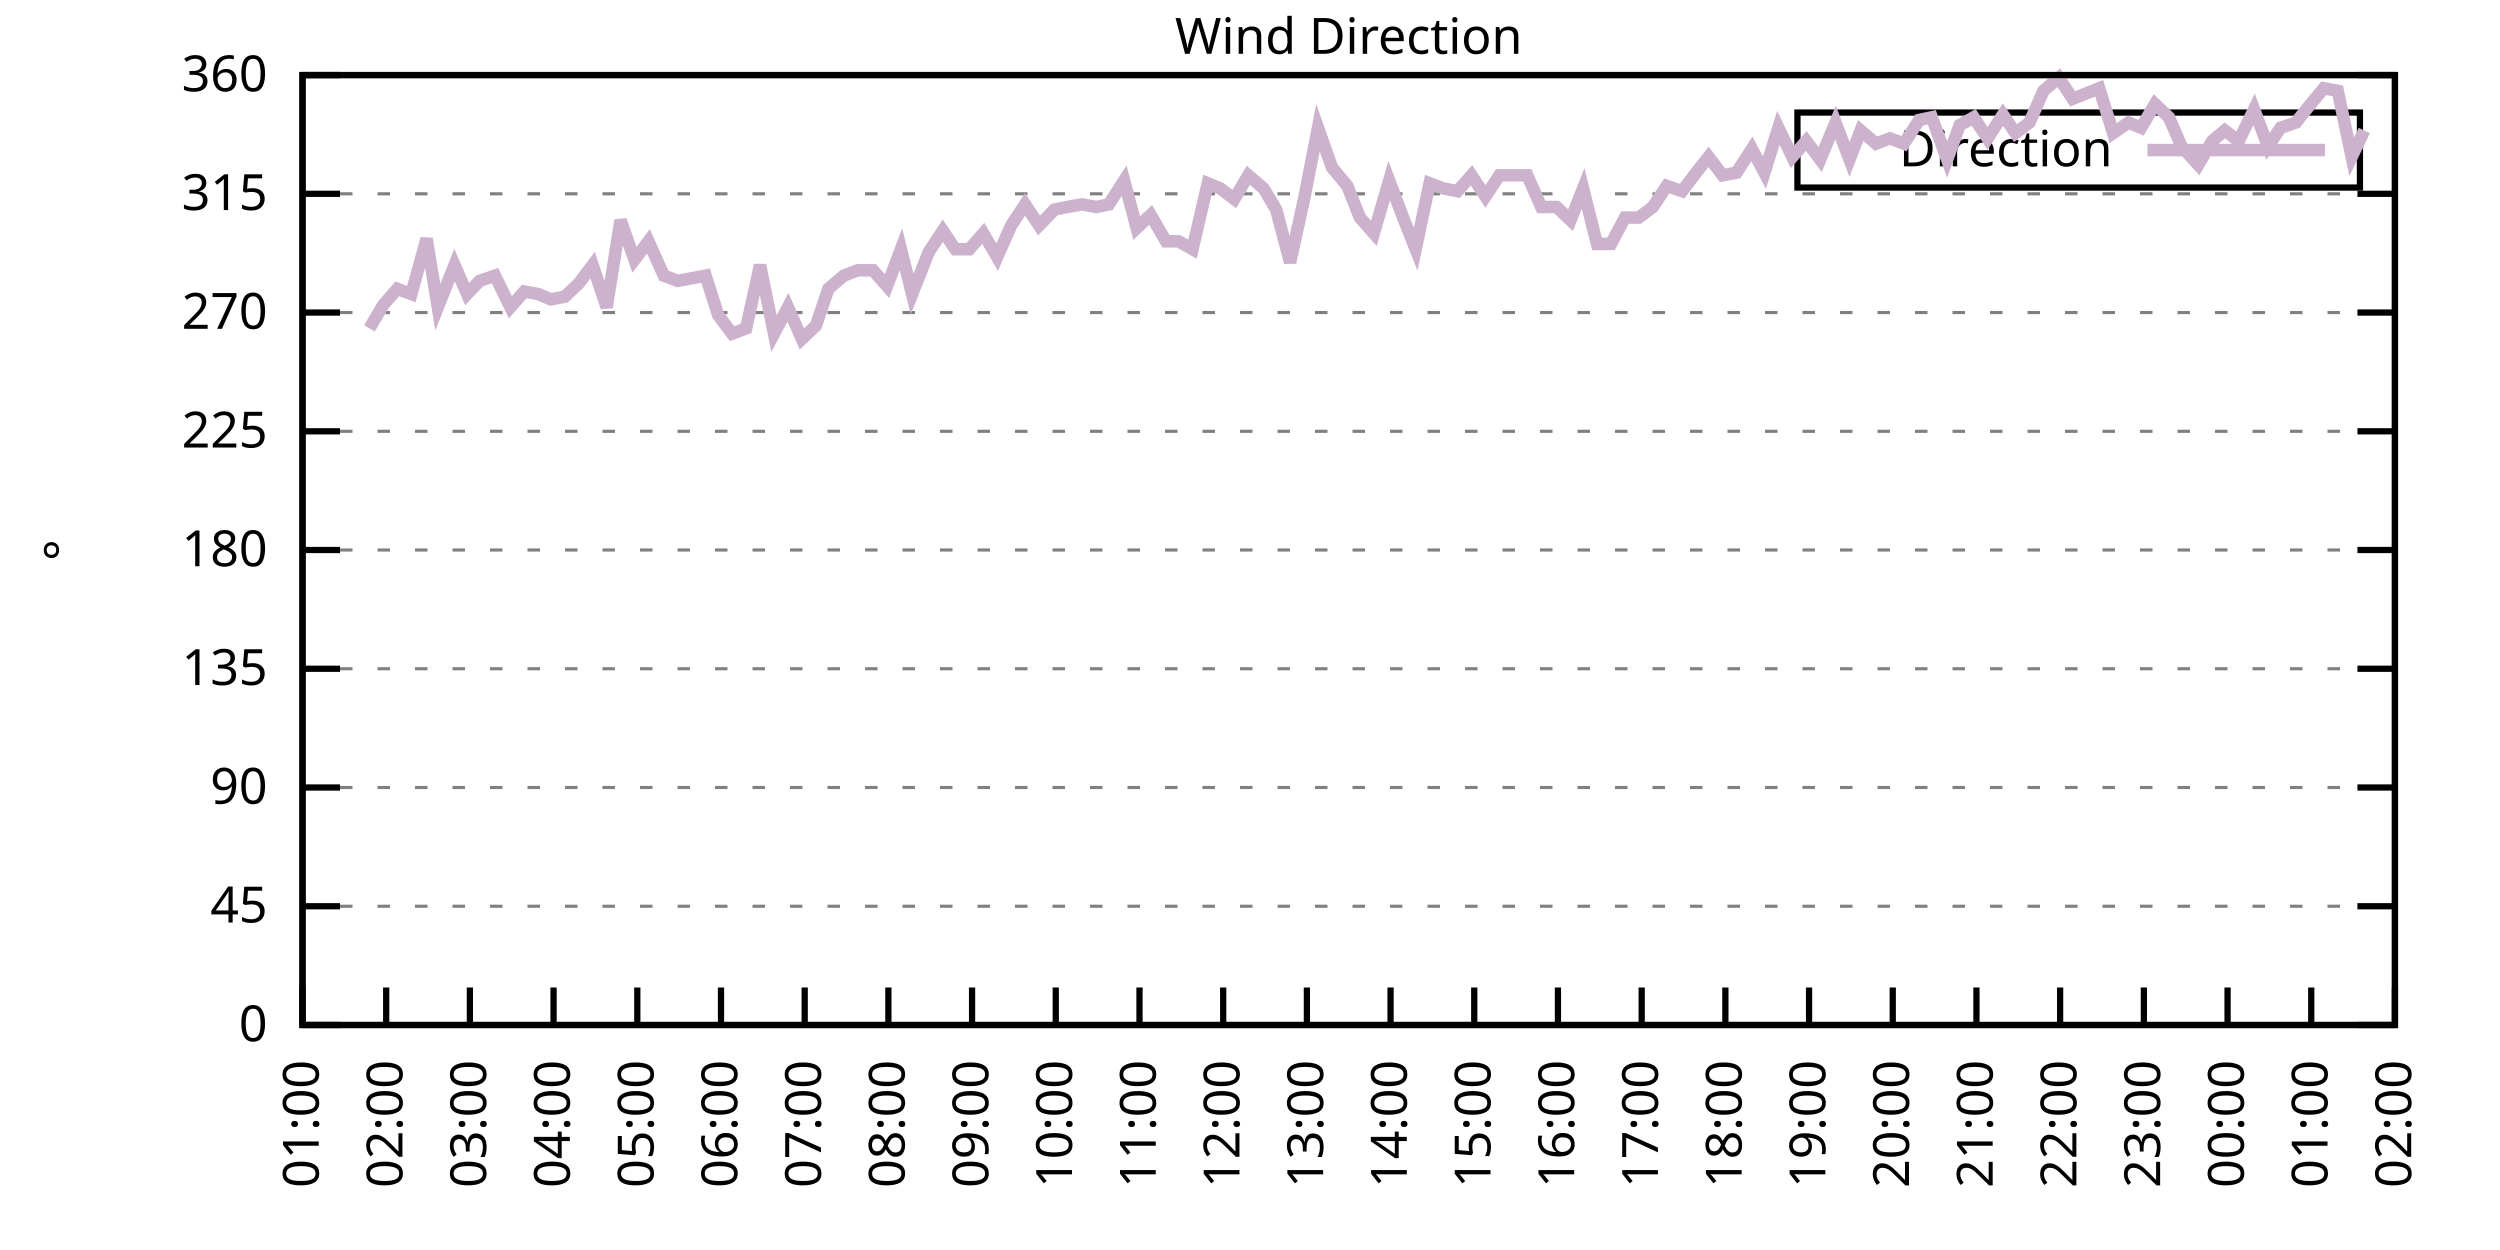
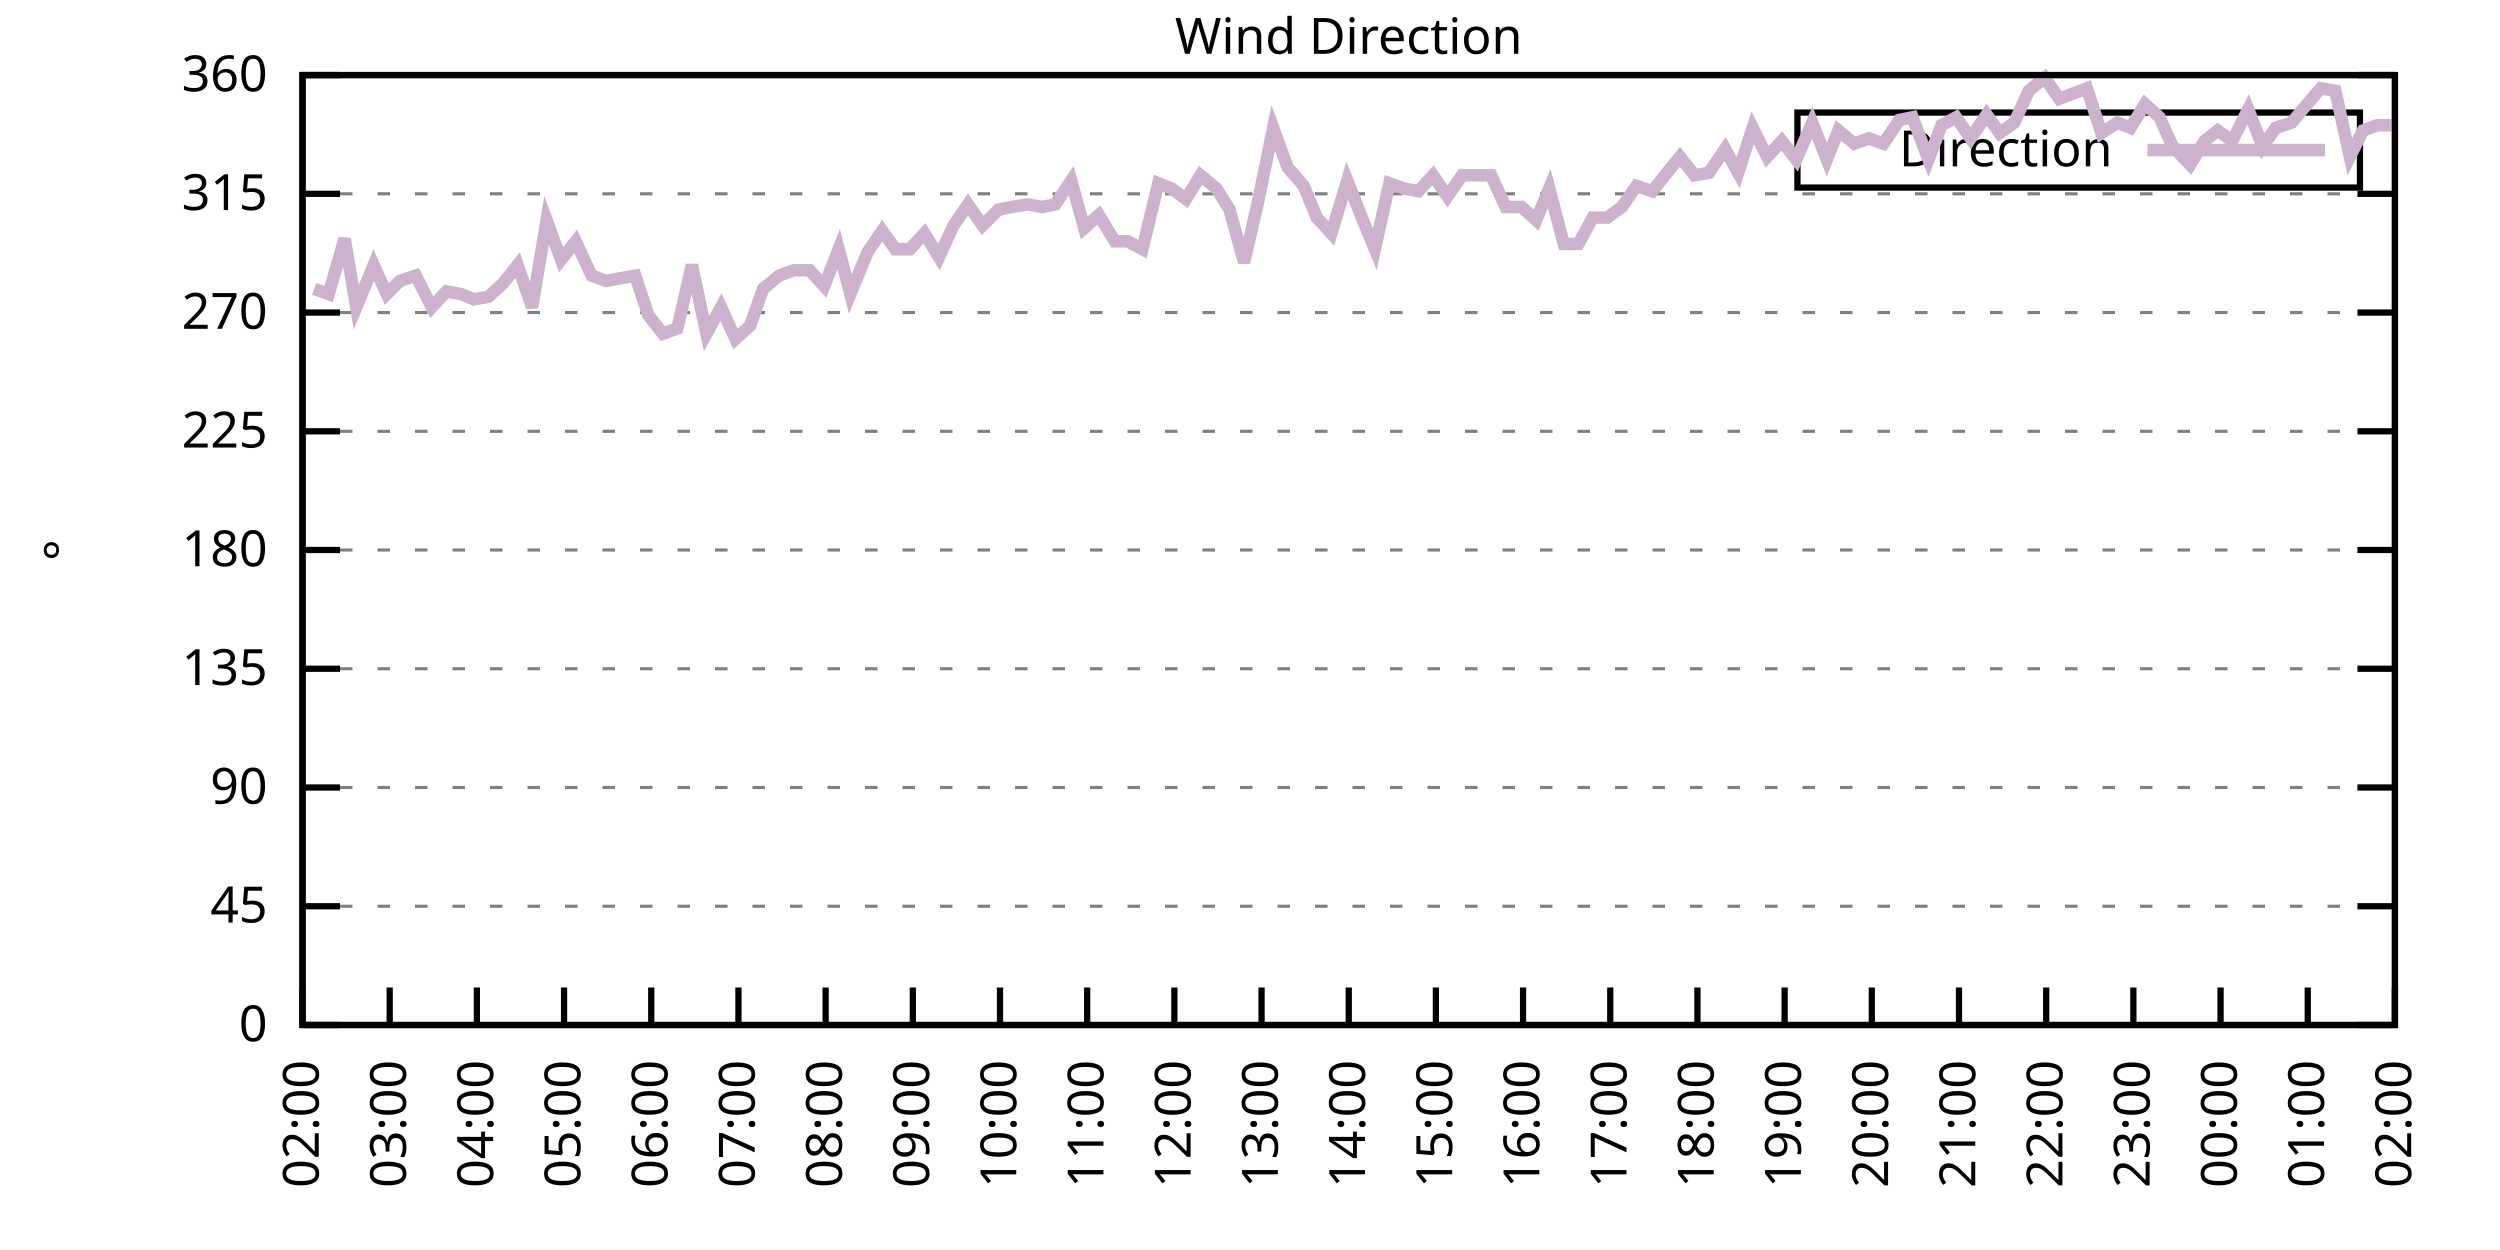
<svg xmlns="http://www.w3.org/2000/svg" xmlns:xlink="http://www.w3.org/1999/xlink" width="400" height="200" viewBox="0 0 400 200">
  <g id="gnuplot_canvas">
    <rect x="0" y="0" width="400" height="200" fill="none" />
    <defs>
      <circle id="gpDot" r="0.5" stroke-width="0.5" stroke="currentColor" />
      <path id="gpPt0" stroke-width="0.333" stroke="currentColor" d="M-1,0 h2 M0,-1 v2" />
      <path id="gpPt1" stroke-width="0.333" stroke="currentColor" d="M-1,-1 L1,1 M1,-1 L-1,1" />
      <path id="gpPt2" stroke-width="0.333" stroke="currentColor" d="M-1,0 L1,0 M0,-1 L0,1 M-1,-1 L1,1 M-1,1 L1,-1" />
      <rect id="gpPt3" stroke-width="0.333" stroke="currentColor" x="-1" y="-1" width="2" height="2" />
      <rect id="gpPt4" stroke-width="0.333" stroke="currentColor" fill="currentColor" x="-1" y="-1" width="2" height="2" />
      <circle id="gpPt5" stroke-width="0.333" stroke="currentColor" cx="0" cy="0" r="1" />
      <use xlink:href="#gpPt5" id="gpPt6" fill="currentColor" stroke="none" />
      <path id="gpPt7" stroke-width="0.333" stroke="currentColor" d="M0,-1.33 L-1.33,0.67 L1.33,0.67 z" />
      <use xlink:href="#gpPt7" id="gpPt8" fill="currentColor" stroke="none" />
      <use xlink:href="#gpPt7" id="gpPt9" stroke="currentColor" transform="rotate(180)" />
      <use xlink:href="#gpPt9" id="gpPt10" fill="currentColor" stroke="none" />
      <use xlink:href="#gpPt3" id="gpPt11" stroke="currentColor" transform="rotate(45)" />
      <use xlink:href="#gpPt11" id="gpPt12" fill="currentColor" stroke="none" />
      <path id="gpPt13" stroke-width="0.333" stroke="currentColor" d="M0,1.330 L1.265,0.411 L0.782,-1.067 L-0.782,-1.076 L-1.265,0.411 z" />
      <use xlink:href="#gpPt13" id="gpPt14" fill="currentColor" stroke="none" />
      <filter id="textbox" filterUnits="objectBoundingBox" x="0" y="0" height="1" width="1">
        <feFlood flood-color="white" flood-opacity="1" result="bgnd" />
        <feComposite in="SourceGraphic" in2="bgnd" operator="atop" />
      </filter>
      <filter id="greybox" filterUnits="objectBoundingBox" x="0" y="0" height="1" width="1">
        <feFlood flood-color="lightgrey" flood-opacity="1" result="grey" />
        <feComposite in="SourceGraphic" in2="grey" operator="atop" />
      </filter>
    </defs>
    <g fill="none" color="white" stroke="currentColor" stroke-width="1.00" stroke-linecap="butt" stroke-linejoin="miter">
</g>
    <g fill="none" color="black" stroke="currentColor" stroke-width="1.00" stroke-linecap="butt" stroke-linejoin="miter">
      <g stroke="none" shape-rendering="crispEdges">
        <polygon fill="rgb(255, 255, 255)" points="48.40,164.00 383.18,164.00 383.18,12.02 48.40,12.02 " />
      </g>
    </g>
    <g fill="none" color="black" stroke="currentColor" stroke-width="1.00" stroke-linecap="butt" stroke-linejoin="miter">
</g>
    <g fill="none" color="black" stroke="black" stroke-width="0.50" stroke-linecap="butt" stroke-linejoin="miter">
</g>
    <g fill="none" color="gray" stroke="currentColor" stroke-width="0.50" stroke-linecap="butt" stroke-linejoin="miter">
      <path stroke="gray" stroke-dasharray="2,4" class="gridline" d="M48.40,164.00 L383.19,164.00  " />
    </g>
    <g fill="none" color="gray" stroke="gray" stroke-width="1.00" stroke-linecap="butt" stroke-linejoin="miter">
</g>
    <g fill="none" color="black" stroke="currentColor" stroke-width="1.00" stroke-linecap="butt" stroke-linejoin="miter">
      <path stroke="black" d="M48.40,164.00 L54.40,164.00 M383.19,164.00 L377.19,164.00  " />
      <g transform="translate(42.80,166.60)" stroke="none" fill="black" font-family="Sans" font-size="8.00" text-anchor="end">
        <text>
          <tspan font-family="Sans"> 0</tspan>
        </text>
      </g>
    </g>
    <g fill="none" color="black" stroke="currentColor" stroke-width="1.00" stroke-linecap="butt" stroke-linejoin="miter">
</g>
    <g fill="none" color="black" stroke="black" stroke-width="0.50" stroke-linecap="butt" stroke-linejoin="miter">
</g>
    <g fill="none" color="gray" stroke="currentColor" stroke-width="0.50" stroke-linecap="butt" stroke-linejoin="miter">
      <path stroke="gray" stroke-dasharray="2,4" class="gridline" d="M48.40,145.00 L383.19,145.00  " />
    </g>
    <g fill="none" color="gray" stroke="gray" stroke-width="1.00" stroke-linecap="butt" stroke-linejoin="miter">
</g>
    <g fill="none" color="black" stroke="currentColor" stroke-width="1.00" stroke-linecap="butt" stroke-linejoin="miter">
      <path stroke="black" d="M48.40,145.00 L54.40,145.00 M383.19,145.00 L377.19,145.00  " />
      <g transform="translate(42.80,147.60)" stroke="none" fill="black" font-family="Sans" font-size="8.00" text-anchor="end">
        <text>
          <tspan font-family="Sans"> 45</tspan>
        </text>
      </g>
    </g>
    <g fill="none" color="black" stroke="currentColor" stroke-width="1.00" stroke-linecap="butt" stroke-linejoin="miter">
</g>
    <g fill="none" color="black" stroke="black" stroke-width="0.50" stroke-linecap="butt" stroke-linejoin="miter">
</g>
    <g fill="none" color="gray" stroke="currentColor" stroke-width="0.50" stroke-linecap="butt" stroke-linejoin="miter">
      <path stroke="gray" stroke-dasharray="2,4" class="gridline" d="M48.40,126.00 L383.19,126.00  " />
    </g>
    <g fill="none" color="gray" stroke="gray" stroke-width="1.00" stroke-linecap="butt" stroke-linejoin="miter">
</g>
    <g fill="none" color="black" stroke="currentColor" stroke-width="1.00" stroke-linecap="butt" stroke-linejoin="miter">
      <path stroke="black" d="M48.40,126.00 L54.40,126.00 M383.19,126.00 L377.19,126.00  " />
      <g transform="translate(42.80,128.60)" stroke="none" fill="black" font-family="Sans" font-size="8.00" text-anchor="end">
        <text>
          <tspan font-family="Sans"> 90</tspan>
        </text>
      </g>
    </g>
    <g fill="none" color="black" stroke="currentColor" stroke-width="1.00" stroke-linecap="butt" stroke-linejoin="miter">
</g>
    <g fill="none" color="black" stroke="black" stroke-width="0.50" stroke-linecap="butt" stroke-linejoin="miter">
</g>
    <g fill="none" color="gray" stroke="currentColor" stroke-width="0.50" stroke-linecap="butt" stroke-linejoin="miter">
      <path stroke="gray" stroke-dasharray="2,4" class="gridline" d="M48.40,107.00 L383.19,107.00  " />
    </g>
    <g fill="none" color="gray" stroke="gray" stroke-width="1.00" stroke-linecap="butt" stroke-linejoin="miter">
</g>
    <g fill="none" color="black" stroke="currentColor" stroke-width="1.00" stroke-linecap="butt" stroke-linejoin="miter">
      <path stroke="black" d="M48.40,107.00 L54.40,107.00 M383.19,107.00 L377.19,107.00  " />
      <g transform="translate(42.80,109.60)" stroke="none" fill="black" font-family="Sans" font-size="8.00" text-anchor="end">
        <text>
          <tspan font-family="Sans"> 135</tspan>
        </text>
      </g>
    </g>
    <g fill="none" color="black" stroke="currentColor" stroke-width="1.00" stroke-linecap="butt" stroke-linejoin="miter">
</g>
    <g fill="none" color="black" stroke="black" stroke-width="0.50" stroke-linecap="butt" stroke-linejoin="miter">
</g>
    <g fill="none" color="gray" stroke="currentColor" stroke-width="0.50" stroke-linecap="butt" stroke-linejoin="miter">
      <path stroke="gray" stroke-dasharray="2,4" class="gridline" d="M48.40,88.00 L383.19,88.00  " />
    </g>
    <g fill="none" color="gray" stroke="gray" stroke-width="1.00" stroke-linecap="butt" stroke-linejoin="miter">
</g>
    <g fill="none" color="black" stroke="currentColor" stroke-width="1.00" stroke-linecap="butt" stroke-linejoin="miter">
      <path stroke="black" d="M48.40,88.00 L54.40,88.00 M383.19,88.00 L377.19,88.00  " />
      <g transform="translate(42.80,90.60)" stroke="none" fill="black" font-family="Sans" font-size="8.00" text-anchor="end">
        <text>
          <tspan font-family="Sans"> 180</tspan>
        </text>
      </g>
    </g>
    <g fill="none" color="black" stroke="currentColor" stroke-width="1.00" stroke-linecap="butt" stroke-linejoin="miter">
</g>
    <g fill="none" color="black" stroke="black" stroke-width="0.50" stroke-linecap="butt" stroke-linejoin="miter">
</g>
    <g fill="none" color="gray" stroke="currentColor" stroke-width="0.50" stroke-linecap="butt" stroke-linejoin="miter">
      <path stroke="gray" stroke-dasharray="2,4" class="gridline" d="M48.40,69.01 L383.19,69.01  " />
    </g>
    <g fill="none" color="gray" stroke="gray" stroke-width="1.00" stroke-linecap="butt" stroke-linejoin="miter">
</g>
    <g fill="none" color="black" stroke="currentColor" stroke-width="1.00" stroke-linecap="butt" stroke-linejoin="miter">
      <path stroke="black" d="M48.40,69.01 L54.40,69.01 M383.19,69.01 L377.19,69.01  " />
      <g transform="translate(42.80,71.61)" stroke="none" fill="black" font-family="Sans" font-size="8.00" text-anchor="end">
        <text>
          <tspan font-family="Sans"> 225</tspan>
        </text>
      </g>
    </g>
    <g fill="none" color="black" stroke="currentColor" stroke-width="1.00" stroke-linecap="butt" stroke-linejoin="miter">
</g>
    <g fill="none" color="black" stroke="black" stroke-width="0.50" stroke-linecap="butt" stroke-linejoin="miter">
</g>
    <g fill="none" color="gray" stroke="currentColor" stroke-width="0.50" stroke-linecap="butt" stroke-linejoin="miter">
      <path stroke="gray" stroke-dasharray="2,4" class="gridline" d="M48.40,50.01 L383.19,50.01  " />
    </g>
    <g fill="none" color="gray" stroke="gray" stroke-width="1.00" stroke-linecap="butt" stroke-linejoin="miter">
</g>
    <g fill="none" color="black" stroke="currentColor" stroke-width="1.00" stroke-linecap="butt" stroke-linejoin="miter">
      <path stroke="black" d="M48.40,50.01 L54.40,50.01 M383.19,50.01 L377.19,50.01  " />
      <g transform="translate(42.80,52.61)" stroke="none" fill="black" font-family="Sans" font-size="8.00" text-anchor="end">
        <text>
          <tspan font-family="Sans"> 270</tspan>
        </text>
      </g>
    </g>
    <g fill="none" color="black" stroke="currentColor" stroke-width="1.00" stroke-linecap="butt" stroke-linejoin="miter">
</g>
    <g fill="none" color="black" stroke="black" stroke-width="0.50" stroke-linecap="butt" stroke-linejoin="miter">
</g>
    <g fill="none" color="gray" stroke="currentColor" stroke-width="0.50" stroke-linecap="butt" stroke-linejoin="miter">
      <path stroke="gray" stroke-dasharray="2,4" class="gridline" d="M48.40,31.01 L383.19,31.01  " />
    </g>
    <g fill="none" color="gray" stroke="gray" stroke-width="1.00" stroke-linecap="butt" stroke-linejoin="miter">
</g>
    <g fill="none" color="black" stroke="currentColor" stroke-width="1.00" stroke-linecap="butt" stroke-linejoin="miter">
      <path stroke="black" d="M48.40,31.01 L54.40,31.01 M383.19,31.01 L377.19,31.01  " />
      <g transform="translate(42.80,33.61)" stroke="none" fill="black" font-family="Sans" font-size="8.00" text-anchor="end">
        <text>
          <tspan font-family="Sans"> 315</tspan>
        </text>
      </g>
    </g>
    <g fill="none" color="black" stroke="currentColor" stroke-width="1.00" stroke-linecap="butt" stroke-linejoin="miter">
</g>
    <g fill="none" color="black" stroke="black" stroke-width="0.50" stroke-linecap="butt" stroke-linejoin="miter">
</g>
    <g fill="none" color="gray" stroke="currentColor" stroke-width="0.50" stroke-linecap="butt" stroke-linejoin="miter">
      <path stroke="gray" stroke-dasharray="2,4" class="gridline" d="M48.40,12.01 L383.19,12.01  " />
    </g>
    <g fill="none" color="gray" stroke="gray" stroke-width="1.00" stroke-linecap="butt" stroke-linejoin="miter">
</g>
    <g fill="none" color="black" stroke="currentColor" stroke-width="1.00" stroke-linecap="butt" stroke-linejoin="miter">
      <path stroke="black" d="M48.40,12.01 L54.40,12.01 M383.19,12.01 L377.19,12.01  " />
      <g transform="translate(42.80,14.61)" stroke="none" fill="black" font-family="Sans" font-size="8.00" text-anchor="end">
        <text>
          <tspan font-family="Sans"> 360</tspan>
        </text>
      </g>
    </g>
    <g fill="none" color="black" stroke="currentColor" stroke-width="1.00" stroke-linecap="butt" stroke-linejoin="miter">
      <path stroke="black" d="M48.40,164.00 L48.40,158.00  " />
      <g transform="translate(51.00,169.60) rotate(270.00)" stroke="none" fill="black" font-family="Sans" font-size="8.00" text-anchor="end">
        <text>
-           <tspan font-family="Sans">01:00</tspan>
-         </text>
-       </g>
-     </g>
-     <g fill="none" color="black" stroke="currentColor" stroke-width="1.00" stroke-linecap="butt" stroke-linejoin="miter">
-       <path stroke="black" d="M61.79,164.00 L61.79,158.00  " />
-       <g transform="translate(64.39,169.60) rotate(270.00)" stroke="none" fill="black" font-family="Sans" font-size="8.00" text-anchor="end">
-         <text>
          <tspan font-family="Sans">02:00</tspan>
        </text>
      </g>
    </g>
    <g fill="none" color="black" stroke="currentColor" stroke-width="1.00" stroke-linecap="butt" stroke-linejoin="miter">
-       <path stroke="black" d="M75.18,164.00 L75.18,158.00  " />
-       <g transform="translate(77.78,169.60) rotate(270.00)" stroke="none" fill="black" font-family="Sans" font-size="8.00" text-anchor="end">
+       <path stroke="black" d="M62.35,164.00 L62.35,158.00  " />
+       <g transform="translate(64.95,169.60) rotate(270.00)" stroke="none" fill="black" font-family="Sans" font-size="8.00" text-anchor="end">
        <text>
          <tspan font-family="Sans">03:00</tspan>
        </text>
      </g>
    </g>
    <g fill="none" color="black" stroke="currentColor" stroke-width="1.00" stroke-linecap="butt" stroke-linejoin="miter">
-       <path stroke="black" d="M88.57,164.00 L88.57,158.00  " />
-       <g transform="translate(91.17,169.60) rotate(270.00)" stroke="none" fill="black" font-family="Sans" font-size="8.00" text-anchor="end">
+       <path stroke="black" d="M76.30,164.00 L76.30,158.00  " />
+       <g transform="translate(78.90,169.60) rotate(270.00)" stroke="none" fill="black" font-family="Sans" font-size="8.00" text-anchor="end">
        <text>
          <tspan font-family="Sans">04:00</tspan>
        </text>
      </g>
    </g>
    <g fill="none" color="black" stroke="currentColor" stroke-width="1.00" stroke-linecap="butt" stroke-linejoin="miter">
-       <path stroke="black" d="M101.97,164.00 L101.97,158.00  " />
-       <g transform="translate(104.57,169.60) rotate(270.00)" stroke="none" fill="black" font-family="Sans" font-size="8.00" text-anchor="end">
+       <path stroke="black" d="M90.25,164.00 L90.25,158.00  " />
+       <g transform="translate(92.85,169.60) rotate(270.00)" stroke="none" fill="black" font-family="Sans" font-size="8.00" text-anchor="end">
        <text>
          <tspan font-family="Sans">05:00</tspan>
        </text>
      </g>
    </g>
    <g fill="none" color="black" stroke="currentColor" stroke-width="1.00" stroke-linecap="butt" stroke-linejoin="miter">
-       <path stroke="black" d="M115.36,164.00 L115.36,158.00  " />
-       <g transform="translate(117.96,169.60) rotate(270.00)" stroke="none" fill="black" font-family="Sans" font-size="8.00" text-anchor="end">
+       <path stroke="black" d="M104.20,164.00 L104.20,158.00  " />
+       <g transform="translate(106.80,169.60) rotate(270.00)" stroke="none" fill="black" font-family="Sans" font-size="8.00" text-anchor="end">
        <text>
          <tspan font-family="Sans">06:00</tspan>
        </text>
      </g>
    </g>
    <g fill="none" color="black" stroke="currentColor" stroke-width="1.00" stroke-linecap="butt" stroke-linejoin="miter">
-       <path stroke="black" d="M128.75,164.00 L128.75,158.00  " />
-       <g transform="translate(131.35,169.60) rotate(270.00)" stroke="none" fill="black" font-family="Sans" font-size="8.00" text-anchor="end">
+       <path stroke="black" d="M118.15,164.00 L118.15,158.00  " />
+       <g transform="translate(120.75,169.60) rotate(270.00)" stroke="none" fill="black" font-family="Sans" font-size="8.00" text-anchor="end">
        <text>
          <tspan font-family="Sans">07:00</tspan>
        </text>
      </g>
    </g>
    <g fill="none" color="black" stroke="currentColor" stroke-width="1.00" stroke-linecap="butt" stroke-linejoin="miter">
-       <path stroke="black" d="M142.14,164.00 L142.14,158.00  " />
-       <g transform="translate(144.74,169.60) rotate(270.00)" stroke="none" fill="black" font-family="Sans" font-size="8.00" text-anchor="end">
+       <path stroke="black" d="M132.10,164.00 L132.10,158.00  " />
+       <g transform="translate(134.70,169.60) rotate(270.00)" stroke="none" fill="black" font-family="Sans" font-size="8.00" text-anchor="end">
        <text>
          <tspan font-family="Sans">08:00</tspan>
        </text>
      </g>
    </g>
    <g fill="none" color="black" stroke="currentColor" stroke-width="1.00" stroke-linecap="butt" stroke-linejoin="miter">
-       <path stroke="black" d="M155.53,164.00 L155.53,158.00  " />
-       <g transform="translate(158.13,169.60) rotate(270.00)" stroke="none" fill="black" font-family="Sans" font-size="8.00" text-anchor="end">
+       <path stroke="black" d="M146.05,164.00 L146.05,158.00  " />
+       <g transform="translate(148.65,169.60) rotate(270.00)" stroke="none" fill="black" font-family="Sans" font-size="8.00" text-anchor="end">
        <text>
          <tspan font-family="Sans">09:00</tspan>
        </text>
      </g>
    </g>
    <g fill="none" color="black" stroke="currentColor" stroke-width="1.00" stroke-linecap="butt" stroke-linejoin="miter">
-       <path stroke="black" d="M168.92,164.00 L168.92,158.00  " />
-       <g transform="translate(171.52,169.60) rotate(270.00)" stroke="none" fill="black" font-family="Sans" font-size="8.00" text-anchor="end">
+       <path stroke="black" d="M160.00,164.00 L160.00,158.00  " />
+       <g transform="translate(162.60,169.60) rotate(270.00)" stroke="none" fill="black" font-family="Sans" font-size="8.00" text-anchor="end">
        <text>
          <tspan font-family="Sans">10:00</tspan>
        </text>
      </g>
    </g>
    <g fill="none" color="black" stroke="currentColor" stroke-width="1.00" stroke-linecap="butt" stroke-linejoin="miter">
-       <path stroke="black" d="M182.32,164.00 L182.32,158.00  " />
-       <g transform="translate(184.92,169.60) rotate(270.00)" stroke="none" fill="black" font-family="Sans" font-size="8.00" text-anchor="end">
+       <path stroke="black" d="M173.95,164.00 L173.95,158.00  " />
+       <g transform="translate(176.55,169.60) rotate(270.00)" stroke="none" fill="black" font-family="Sans" font-size="8.00" text-anchor="end">
        <text>
          <tspan font-family="Sans">11:00</tspan>
        </text>
      </g>
    </g>
    <g fill="none" color="black" stroke="currentColor" stroke-width="1.00" stroke-linecap="butt" stroke-linejoin="miter">
-       <path stroke="black" d="M195.71,164.00 L195.71,158.00  " />
-       <g transform="translate(198.31,169.60) rotate(270.00)" stroke="none" fill="black" font-family="Sans" font-size="8.00" text-anchor="end">
+       <path stroke="black" d="M187.90,164.00 L187.90,158.00  " />
+       <g transform="translate(190.50,169.60) rotate(270.00)" stroke="none" fill="black" font-family="Sans" font-size="8.00" text-anchor="end">
        <text>
          <tspan font-family="Sans">12:00</tspan>
        </text>
      </g>
    </g>
    <g fill="none" color="black" stroke="currentColor" stroke-width="1.00" stroke-linecap="butt" stroke-linejoin="miter">
-       <path stroke="black" d="M209.10,164.00 L209.10,158.00  " />
-       <g transform="translate(211.70,169.60) rotate(270.00)" stroke="none" fill="black" font-family="Sans" font-size="8.00" text-anchor="end">
+       <path stroke="black" d="M201.85,164.00 L201.85,158.00  " />
+       <g transform="translate(204.45,169.60) rotate(270.00)" stroke="none" fill="black" font-family="Sans" font-size="8.00" text-anchor="end">
        <text>
          <tspan font-family="Sans">13:00</tspan>
        </text>
      </g>
    </g>
    <g fill="none" color="black" stroke="currentColor" stroke-width="1.00" stroke-linecap="butt" stroke-linejoin="miter">
-       <path stroke="black" d="M222.49,164.00 L222.49,158.00  " />
-       <g transform="translate(225.09,169.60) rotate(270.00)" stroke="none" fill="black" font-family="Sans" font-size="8.00" text-anchor="end">
+       <path stroke="black" d="M215.80,164.00 L215.80,158.00  " />
+       <g transform="translate(218.40,169.60) rotate(270.00)" stroke="none" fill="black" font-family="Sans" font-size="8.00" text-anchor="end">
        <text>
          <tspan font-family="Sans">14:00</tspan>
        </text>
      </g>
    </g>
    <g fill="none" color="black" stroke="currentColor" stroke-width="1.00" stroke-linecap="butt" stroke-linejoin="miter">
-       <path stroke="black" d="M235.88,164.00 L235.88,158.00  " />
-       <g transform="translate(238.48,169.60) rotate(270.00)" stroke="none" fill="black" font-family="Sans" font-size="8.00" text-anchor="end">
+       <path stroke="black" d="M229.74,164.00 L229.74,158.00  " />
+       <g transform="translate(232.34,169.60) rotate(270.00)" stroke="none" fill="black" font-family="Sans" font-size="8.00" text-anchor="end">
        <text>
          <tspan font-family="Sans">15:00</tspan>
        </text>
      </g>
    </g>
    <g fill="none" color="black" stroke="currentColor" stroke-width="1.00" stroke-linecap="butt" stroke-linejoin="miter">
-       <path stroke="black" d="M249.27,164.00 L249.27,158.00  " />
-       <g transform="translate(251.87,169.60) rotate(270.00)" stroke="none" fill="black" font-family="Sans" font-size="8.00" text-anchor="end">
+       <path stroke="black" d="M243.69,164.00 L243.69,158.00  " />
+       <g transform="translate(246.29,169.60) rotate(270.00)" stroke="none" fill="black" font-family="Sans" font-size="8.00" text-anchor="end">
        <text>
          <tspan font-family="Sans">16:00</tspan>
        </text>
      </g>
    </g>
    <g fill="none" color="black" stroke="currentColor" stroke-width="1.00" stroke-linecap="butt" stroke-linejoin="miter">
-       <path stroke="black" d="M262.67,164.00 L262.67,158.00  " />
-       <g transform="translate(265.27,169.60) rotate(270.00)" stroke="none" fill="black" font-family="Sans" font-size="8.00" text-anchor="end">
+       <path stroke="black" d="M257.64,164.00 L257.64,158.00  " />
+       <g transform="translate(260.24,169.60) rotate(270.00)" stroke="none" fill="black" font-family="Sans" font-size="8.00" text-anchor="end">
        <text>
          <tspan font-family="Sans">17:00</tspan>
        </text>
      </g>
    </g>
    <g fill="none" color="black" stroke="currentColor" stroke-width="1.00" stroke-linecap="butt" stroke-linejoin="miter">
-       <path stroke="black" d="M276.06,164.00 L276.06,158.00  " />
-       <g transform="translate(278.66,169.60) rotate(270.00)" stroke="none" fill="black" font-family="Sans" font-size="8.00" text-anchor="end">
+       <path stroke="black" d="M271.59,164.00 L271.59,158.00  " />
+       <g transform="translate(274.19,169.60) rotate(270.00)" stroke="none" fill="black" font-family="Sans" font-size="8.00" text-anchor="end">
        <text>
          <tspan font-family="Sans">18:00</tspan>
        </text>
      </g>
    </g>
    <g fill="none" color="black" stroke="currentColor" stroke-width="1.00" stroke-linecap="butt" stroke-linejoin="miter">
-       <path stroke="black" d="M289.45,164.00 L289.45,158.00  " />
-       <g transform="translate(292.05,169.60) rotate(270.00)" stroke="none" fill="black" font-family="Sans" font-size="8.00" text-anchor="end">
+       <path stroke="black" d="M285.54,164.00 L285.54,158.00  " />
+       <g transform="translate(288.14,169.60) rotate(270.00)" stroke="none" fill="black" font-family="Sans" font-size="8.00" text-anchor="end">
        <text>
          <tspan font-family="Sans">19:00</tspan>
        </text>
      </g>
    </g>
    <g fill="none" color="black" stroke="currentColor" stroke-width="1.00" stroke-linecap="butt" stroke-linejoin="miter">
-       <path stroke="black" d="M302.84,164.00 L302.84,158.00  " />
-       <g transform="translate(305.44,169.60) rotate(270.00)" stroke="none" fill="black" font-family="Sans" font-size="8.00" text-anchor="end">
+       <path stroke="black" d="M299.49,164.00 L299.49,158.00  " />
+       <g transform="translate(302.09,169.60) rotate(270.00)" stroke="none" fill="black" font-family="Sans" font-size="8.00" text-anchor="end">
        <text>
          <tspan font-family="Sans">20:00</tspan>
        </text>
      </g>
    </g>
    <g fill="none" color="black" stroke="currentColor" stroke-width="1.00" stroke-linecap="butt" stroke-linejoin="miter">
-       <path stroke="black" d="M316.23,164.00 L316.23,158.00  " />
-       <g transform="translate(318.83,169.60) rotate(270.00)" stroke="none" fill="black" font-family="Sans" font-size="8.00" text-anchor="end">
+       <path stroke="black" d="M313.44,164.00 L313.44,158.00  " />
+       <g transform="translate(316.04,169.60) rotate(270.00)" stroke="none" fill="black" font-family="Sans" font-size="8.00" text-anchor="end">
        <text>
          <tspan font-family="Sans">21:00</tspan>
        </text>
      </g>
    </g>
    <g fill="none" color="black" stroke="currentColor" stroke-width="1.00" stroke-linecap="butt" stroke-linejoin="miter">
-       <path stroke="black" d="M329.62,164.00 L329.62,158.00  " />
-       <g transform="translate(332.22,169.60) rotate(270.00)" stroke="none" fill="black" font-family="Sans" font-size="8.00" text-anchor="end">
+       <path stroke="black" d="M327.39,164.00 L327.39,158.00  " />
+       <g transform="translate(329.99,169.60) rotate(270.00)" stroke="none" fill="black" font-family="Sans" font-size="8.00" text-anchor="end">
        <text>
          <tspan font-family="Sans">22:00</tspan>
        </text>
      </g>
    </g>
    <g fill="none" color="black" stroke="currentColor" stroke-width="1.00" stroke-linecap="butt" stroke-linejoin="miter">
-       <path stroke="black" d="M343.02,164.00 L343.02,158.00  " />
-       <g transform="translate(345.62,169.60) rotate(270.00)" stroke="none" fill="black" font-family="Sans" font-size="8.00" text-anchor="end">
+       <path stroke="black" d="M341.34,164.00 L341.34,158.00  " />
+       <g transform="translate(343.94,169.60) rotate(270.00)" stroke="none" fill="black" font-family="Sans" font-size="8.00" text-anchor="end">
        <text>
          <tspan font-family="Sans">23:00</tspan>
        </text>
      </g>
    </g>
    <g fill="none" color="black" stroke="currentColor" stroke-width="1.00" stroke-linecap="butt" stroke-linejoin="miter">
-       <path stroke="black" d="M356.41,164.00 L356.41,158.00  " />
-       <g transform="translate(359.01,169.60) rotate(270.00)" stroke="none" fill="black" font-family="Sans" font-size="8.00" text-anchor="end">
+       <path stroke="black" d="M355.29,164.00 L355.29,158.00  " />
+       <g transform="translate(357.89,169.60) rotate(270.00)" stroke="none" fill="black" font-family="Sans" font-size="8.00" text-anchor="end">
        <text>
          <tspan font-family="Sans">00:00</tspan>
        </text>
      </g>
    </g>
    <g fill="none" color="black" stroke="currentColor" stroke-width="1.00" stroke-linecap="butt" stroke-linejoin="miter">
-       <path stroke="black" d="M369.80,164.00 L369.80,158.00  " />
-       <g transform="translate(372.40,169.60) rotate(270.00)" stroke="none" fill="black" font-family="Sans" font-size="8.00" text-anchor="end">
+       <path stroke="black" d="M369.24,164.00 L369.24,158.00  " />
+       <g transform="translate(371.84,169.60) rotate(270.00)" stroke="none" fill="black" font-family="Sans" font-size="8.00" text-anchor="end">
        <text>
          <tspan font-family="Sans">01:00</tspan>
        </text>
      </g>
    </g>
    <g fill="none" color="black" stroke="currentColor" stroke-width="1.00" stroke-linecap="butt" stroke-linejoin="miter">
      <path stroke="black" d="M383.19,164.00 L383.19,158.00  " />
      <g transform="translate(385.79,169.60) rotate(270.00)" stroke="none" fill="black" font-family="Sans" font-size="8.00" text-anchor="end">
        <text>
          <tspan font-family="Sans">02:00</tspan>
        </text>
      </g>
    </g>
    <g fill="none" color="black" stroke="currentColor" stroke-width="1.00" stroke-linecap="butt" stroke-linejoin="miter">
</g>
    <g fill="none" color="black" stroke="currentColor" stroke-width="1.00" stroke-linecap="butt" stroke-linejoin="miter">
      <path stroke="black" d="M48.40,12.01 L48.40,164.00 L383.19,164.00 L383.19,12.01 L48.40,12.01 Z  " />
    </g>
    <g fill="none" color="black" stroke="currentColor" stroke-width="1.00" stroke-linecap="butt" stroke-linejoin="miter">
</g>
    <g fill="none" color="black" stroke="currentColor" stroke-width="1.00" stroke-linecap="butt" stroke-linejoin="miter">
      <path stroke="black" d="M287.59,30.01 L287.59,18.01 L377.59,18.01 L377.59,30.01 L287.59,30.01 Z  " />
    </g>
    <g id="Wind_direction_plot_1">
      <g fill="none" color="white" stroke="black" stroke-width="2.00" stroke-linecap="butt" stroke-linejoin="miter">
</g>
      <g fill="none" color="black" stroke="currentColor" stroke-width="2.00" stroke-linecap="butt" stroke-linejoin="miter">
        <g transform="translate(337.99,26.61)" stroke="none" fill="black" font-family="Sans" font-size="8.00" text-anchor="end">
          <text>
            <tspan font-family="Sans">Direction</tspan>
          </text>
        </g>
      </g>
      <g fill="none" color="black" stroke="currentColor" stroke-width="2.00" stroke-linecap="butt" stroke-linejoin="miter">
-         <path stroke="rgb(204, 178, 204)" d="M343.59,24.01 L371.99,24.01 M59.11,52.54 L61.35,48.74 L63.58,46.21 L65.81,47.05 L68.26,38.19 L70.05,49.16   L72.73,42.41 L74.74,47.05 L76.75,44.94 L79.20,44.10 L81.66,49.16 L83.89,46.63 L86.12,47.05 L88.13,47.90   L90.36,47.47 L92.59,45.36 L94.82,42.41 L97.06,49.16 L99.29,35.23 L101.52,41.56 L103.75,38.61 L106.21,44.10   L108.44,44.94 L112.90,44.10 L114.91,50.43 L117.14,53.39 L119.38,52.54 L121.61,42.41 L123.84,53.39 L126.07,49.16   L128.30,54.23 L130.54,52.12 L132.54,46.21 L135.00,44.10 L137.23,43.25 L139.69,43.25 L141.92,45.79 L144.15,39.87   L145.94,47.05 L148.61,40.30 L150.85,36.92 L152.85,39.87 L155.09,39.87 L157.32,37.34 L159.55,41.14 L161.78,36.08   L164.01,32.70 L166.25,36.08 L168.70,33.54 L170.71,33.12 L173.17,32.70 L175.40,33.12 L177.41,32.70 L179.86,28.90   L181.87,36.50 L184.10,34.39 L186.56,38.61 L188.57,38.61 L190.80,39.87 L193.25,29.32 L195.26,30.16 L197.49,31.85   L199.73,28.05 L202.18,30.16 L204.19,33.54 L206.42,41.99 L208.65,31.85 L210.88,20.45 L213.12,26.79 L215.57,29.74   L217.58,34.81 L219.81,37.34 L222.27,28.90 L224.50,34.81 L226.51,39.87 L228.74,29.32 L230.97,30.16 L233.20,30.59   L235.44,28.05 L237.67,31.43 L239.90,28.05 L242.13,28.05 L244.36,28.05 L246.60,33.12 L249.05,33.12 L251.28,35.23   L253.29,30.16 L255.52,39.03 L257.76,39.03 L259.99,34.81 L262.22,34.81 L264.45,33.12 L266.68,29.74 L269.14,30.59   L271.37,27.63 L273.38,25.10 L275.61,28.05 L277.84,27.63 L280.30,23.83 L282.31,27.63 L284.54,20.45 L286.77,25.10   L289.00,22.56 L291.23,25.52 L293.69,19.61 L295.92,25.52 L297.71,20.88 L300.16,22.99 L302.39,22.14 L304.63,22.99   L307.08,19.19 L309.09,18.77 L311.54,25.52 L313.55,20.03 L315.79,18.77 L318.02,22.14 L320.47,18.34 L322.48,21.30   L324.71,19.61 L326.95,14.54 L329.40,12.43 L331.63,15.81 L335.87,14.12 L338.10,21.30 L340.56,19.61 L342.57,20.45   L344.80,16.65 L347.03,18.77 L349.04,23.41 L351.72,26.36 L353.95,22.56 L355.96,20.88 L358.19,22.56 L360.65,17.50   L362.88,23.41 L364.89,20.45 L367.34,19.61 L369.35,17.08 L371.81,14.12 L374.04,14.54 L376.27,25.10 L378.28,20.88    " />
+         <path stroke="rgb(204, 178, 204)" d="M343.59,24.01 L371.99,24.01 M50.26,46.21 L52.58,47.05 L55.14,38.19 L57.00,49.16 L59.79,42.41 L61.88,47.05   L63.98,44.94 L66.53,44.10 L69.09,49.16 L71.42,46.63 L73.74,47.05 L75.83,47.90 L78.16,47.47 L80.48,45.36   L82.81,42.41 L85.13,49.16 L87.46,35.23 L89.78,41.56 L92.11,38.61 L94.67,44.10 L96.99,44.94 L101.64,44.10   L103.73,50.43 L106.06,53.39 L108.38,52.54 L110.71,42.41 L113.03,53.39 L115.36,49.16 L117.68,54.23 L120.01,52.12   L122.10,46.21 L124.66,44.10 L126.98,43.25 L129.54,43.25 L131.87,45.79 L134.19,39.87 L136.05,47.05 L138.84,40.30   L141.16,36.92 L143.26,39.87 L145.58,39.87 L147.91,37.34 L150.23,41.14 L152.56,36.08 L154.88,32.70 L157.21,36.08   L159.76,33.54 L161.86,33.12 L164.41,32.70 L166.74,33.12 L168.83,32.70 L171.39,28.90 L173.48,36.50 L175.81,34.39   L178.36,38.61 L180.46,38.61 L182.78,39.87 L185.34,29.32 L187.43,30.16 L189.76,31.85 L192.08,28.05 L194.64,30.16   L196.73,33.54 L199.06,41.99 L201.38,31.85 L203.71,20.45 L206.03,26.79 L208.59,29.74 L210.68,34.81 L213.01,37.34   L215.56,28.90 L217.89,34.81 L219.98,39.87 L222.30,29.32 L224.63,30.16 L226.95,30.59 L229.28,28.05 L231.60,31.43   L233.93,28.05 L236.25,28.05 L238.58,28.05 L240.90,33.12 L243.46,33.12 L245.79,35.23 L247.88,30.16 L250.20,39.03   L252.53,39.03 L254.85,34.81 L257.18,34.81 L259.50,33.12 L261.83,29.74 L264.39,30.59 L266.71,27.63 L268.80,25.10   L271.13,28.05 L273.45,27.63 L276.01,23.83 L278.10,27.63 L280.43,20.45 L282.75,25.10 L285.08,22.56 L287.40,25.52   L289.96,19.61 L292.29,25.52 L294.15,20.88 L296.70,22.99 L299.03,22.14 L301.35,22.99 L303.91,19.19 L306.00,18.77   L308.56,25.52 L310.65,20.03 L312.98,18.77 L315.30,22.14 L317.86,18.34 L319.95,21.30 L322.28,19.61 L324.60,14.54   L327.16,12.43 L329.48,15.81 L333.90,14.12 L336.23,21.30 L338.78,19.61 L340.88,20.45 L343.20,16.65 L345.53,18.77   L347.62,23.41 L350.41,26.36 L352.73,22.56 L354.83,20.88 L357.15,22.56 L359.71,17.50 L362.03,23.41 L364.13,20.45   L366.68,19.61 L368.78,17.08 L371.33,14.12 L373.66,14.54 L375.98,25.10 L378.08,20.88 L380.40,20.03 L382.73,20.03    " />
      </g>
    </g>
    <g fill="none" color="black" stroke="currentColor" stroke-width="2.00" stroke-linecap="butt" stroke-linejoin="miter">
</g>
    <g fill="none" color="black" stroke="black" stroke-width="1.00" stroke-linecap="butt" stroke-linejoin="miter">
</g>
    <g fill="none" color="black" stroke="currentColor" stroke-width="1.00" stroke-linecap="butt" stroke-linejoin="miter">
      <path stroke="black" d="M48.40,12.01 L48.40,164.00 L383.19,164.00 L383.19,12.01 L48.40,12.01 Z  " />
      <g transform="translate(12.80,88.01) rotate(270.00)" stroke="none" fill="black" font-family="Sans" font-size="8.00" text-anchor="middle">
        <text>
          <tspan font-family="Sans">°</tspan>
        </text>
      </g>
    </g>
    <g fill="none" color="black" stroke="currentColor" stroke-width="1.00" stroke-linecap="butt" stroke-linejoin="miter">
</g>
    <g fill="none" color="black" stroke="currentColor" stroke-width="1.00" stroke-linecap="butt" stroke-linejoin="miter">
      <g transform="translate(215.79,8.61)" stroke="none" fill="black" font-family="Sans" font-size="8.00" text-anchor="middle">
        <text>
          <tspan font-family="Sans">Wind Direction</tspan>
        </text>
      </g>
    </g>
    <g fill="none" color="black" stroke="currentColor" stroke-width="1.00" stroke-linecap="butt" stroke-linejoin="miter">
</g>
  </g>
</svg>
